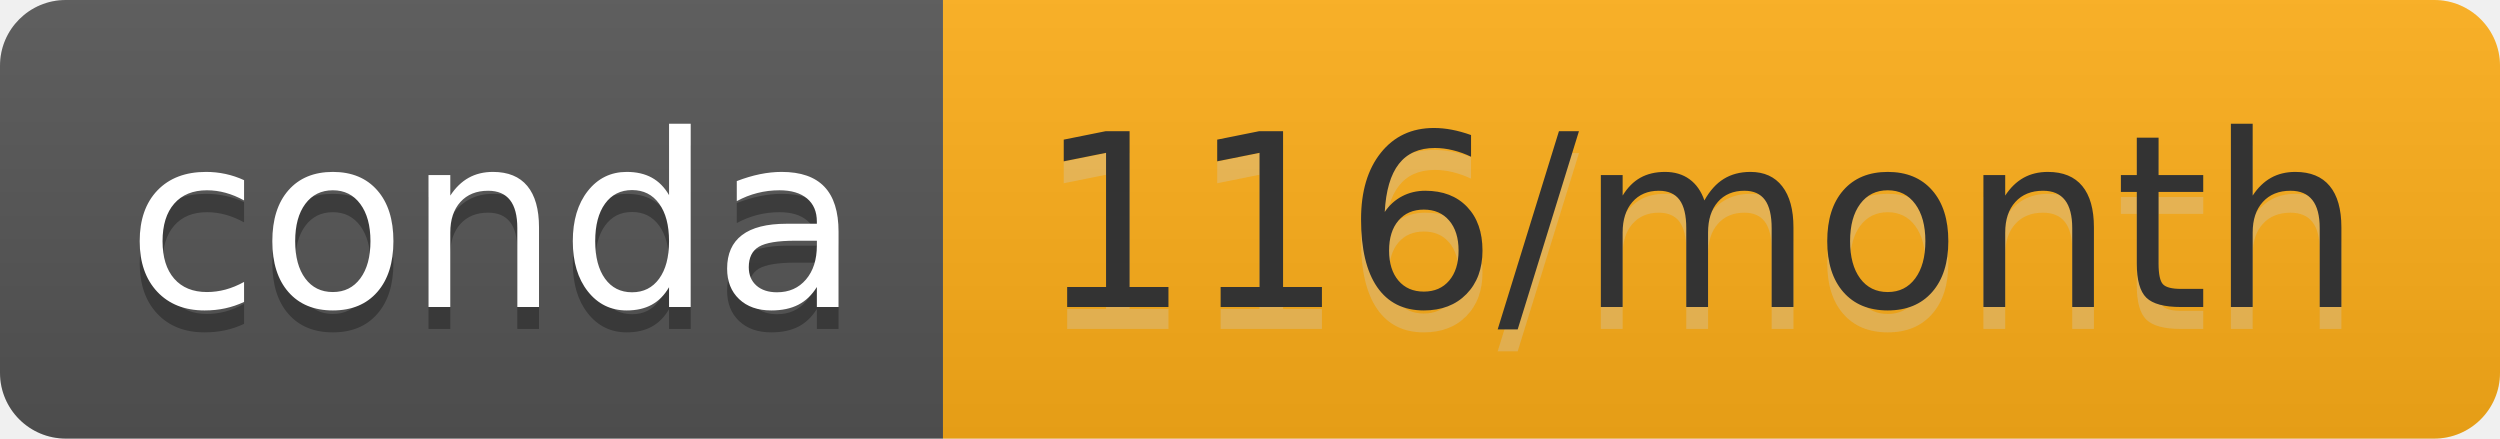
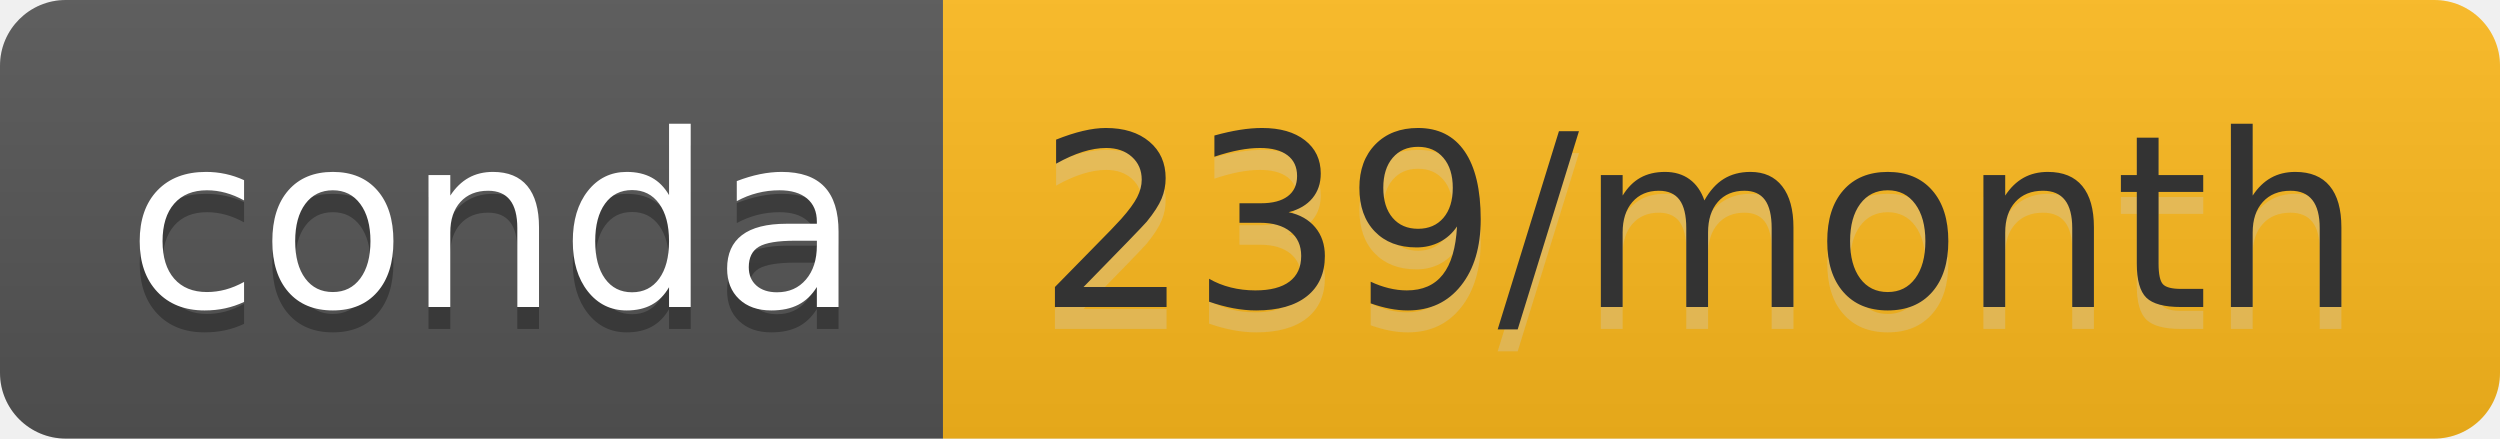
- <svg xmlns="http://www.w3.org/2000/svg" width="114" height="20" role="img" aria-label="conda: 116/month">
+ <svg xmlns="http://www.w3.org/2000/svg" width="114" height="20" role="img" aria-label="conda: 239/month">
  <linearGradient id="s" x2="0" y2="100%">
    <stop offset="0" stop-color="#bbb" stop-opacity=".1" />
    <stop offset="1" stop-opacity=".1" />
  </linearGradient>
  <clipPath id="r">
    <rect width="114" height="20" rx="3" fill="#fff" />
  </clipPath>
  <g clip-path="url(#r)">
    <rect width="43" height="20" fill="#555" />
-     <rect x="43" width="71" height="20" fill="#ffaf18" />
+     <rect x="43" width="71" height="20" fill="#feba1d" />
    <rect width="114" height="20" fill="url(#s)" />
  </g>
  <g fill="#fff" text-anchor="middle" font-family="Verdana,Geneva,DejaVu Sans,sans-serif" text-rendering="geometricPrecision" font-size="110">
    <text aria-hidden="true" x="225" y="150" fill="#010101" fill-opacity=".3" transform="scale(.1)" textLength="330">conda</text>
    <text x="225" y="140" transform="scale(.1)" fill="#fff" textLength="330">conda</text>
-     <text aria-hidden="true" x="775" y="150" fill="#ccc" fill-opacity=".3" transform="scale(.1)" textLength="610">116/month</text>
-     <text x="775" y="140" transform="scale(.1)" fill="#333" textLength="610">116/month</text>
+     <text aria-hidden="true" x="775" y="150" fill="#ccc" fill-opacity=".3" transform="scale(.1)" textLength="610">239/month</text>
+     <text x="775" y="140" transform="scale(.1)" fill="#333" textLength="610">239/month</text>
  </g>
</svg>
